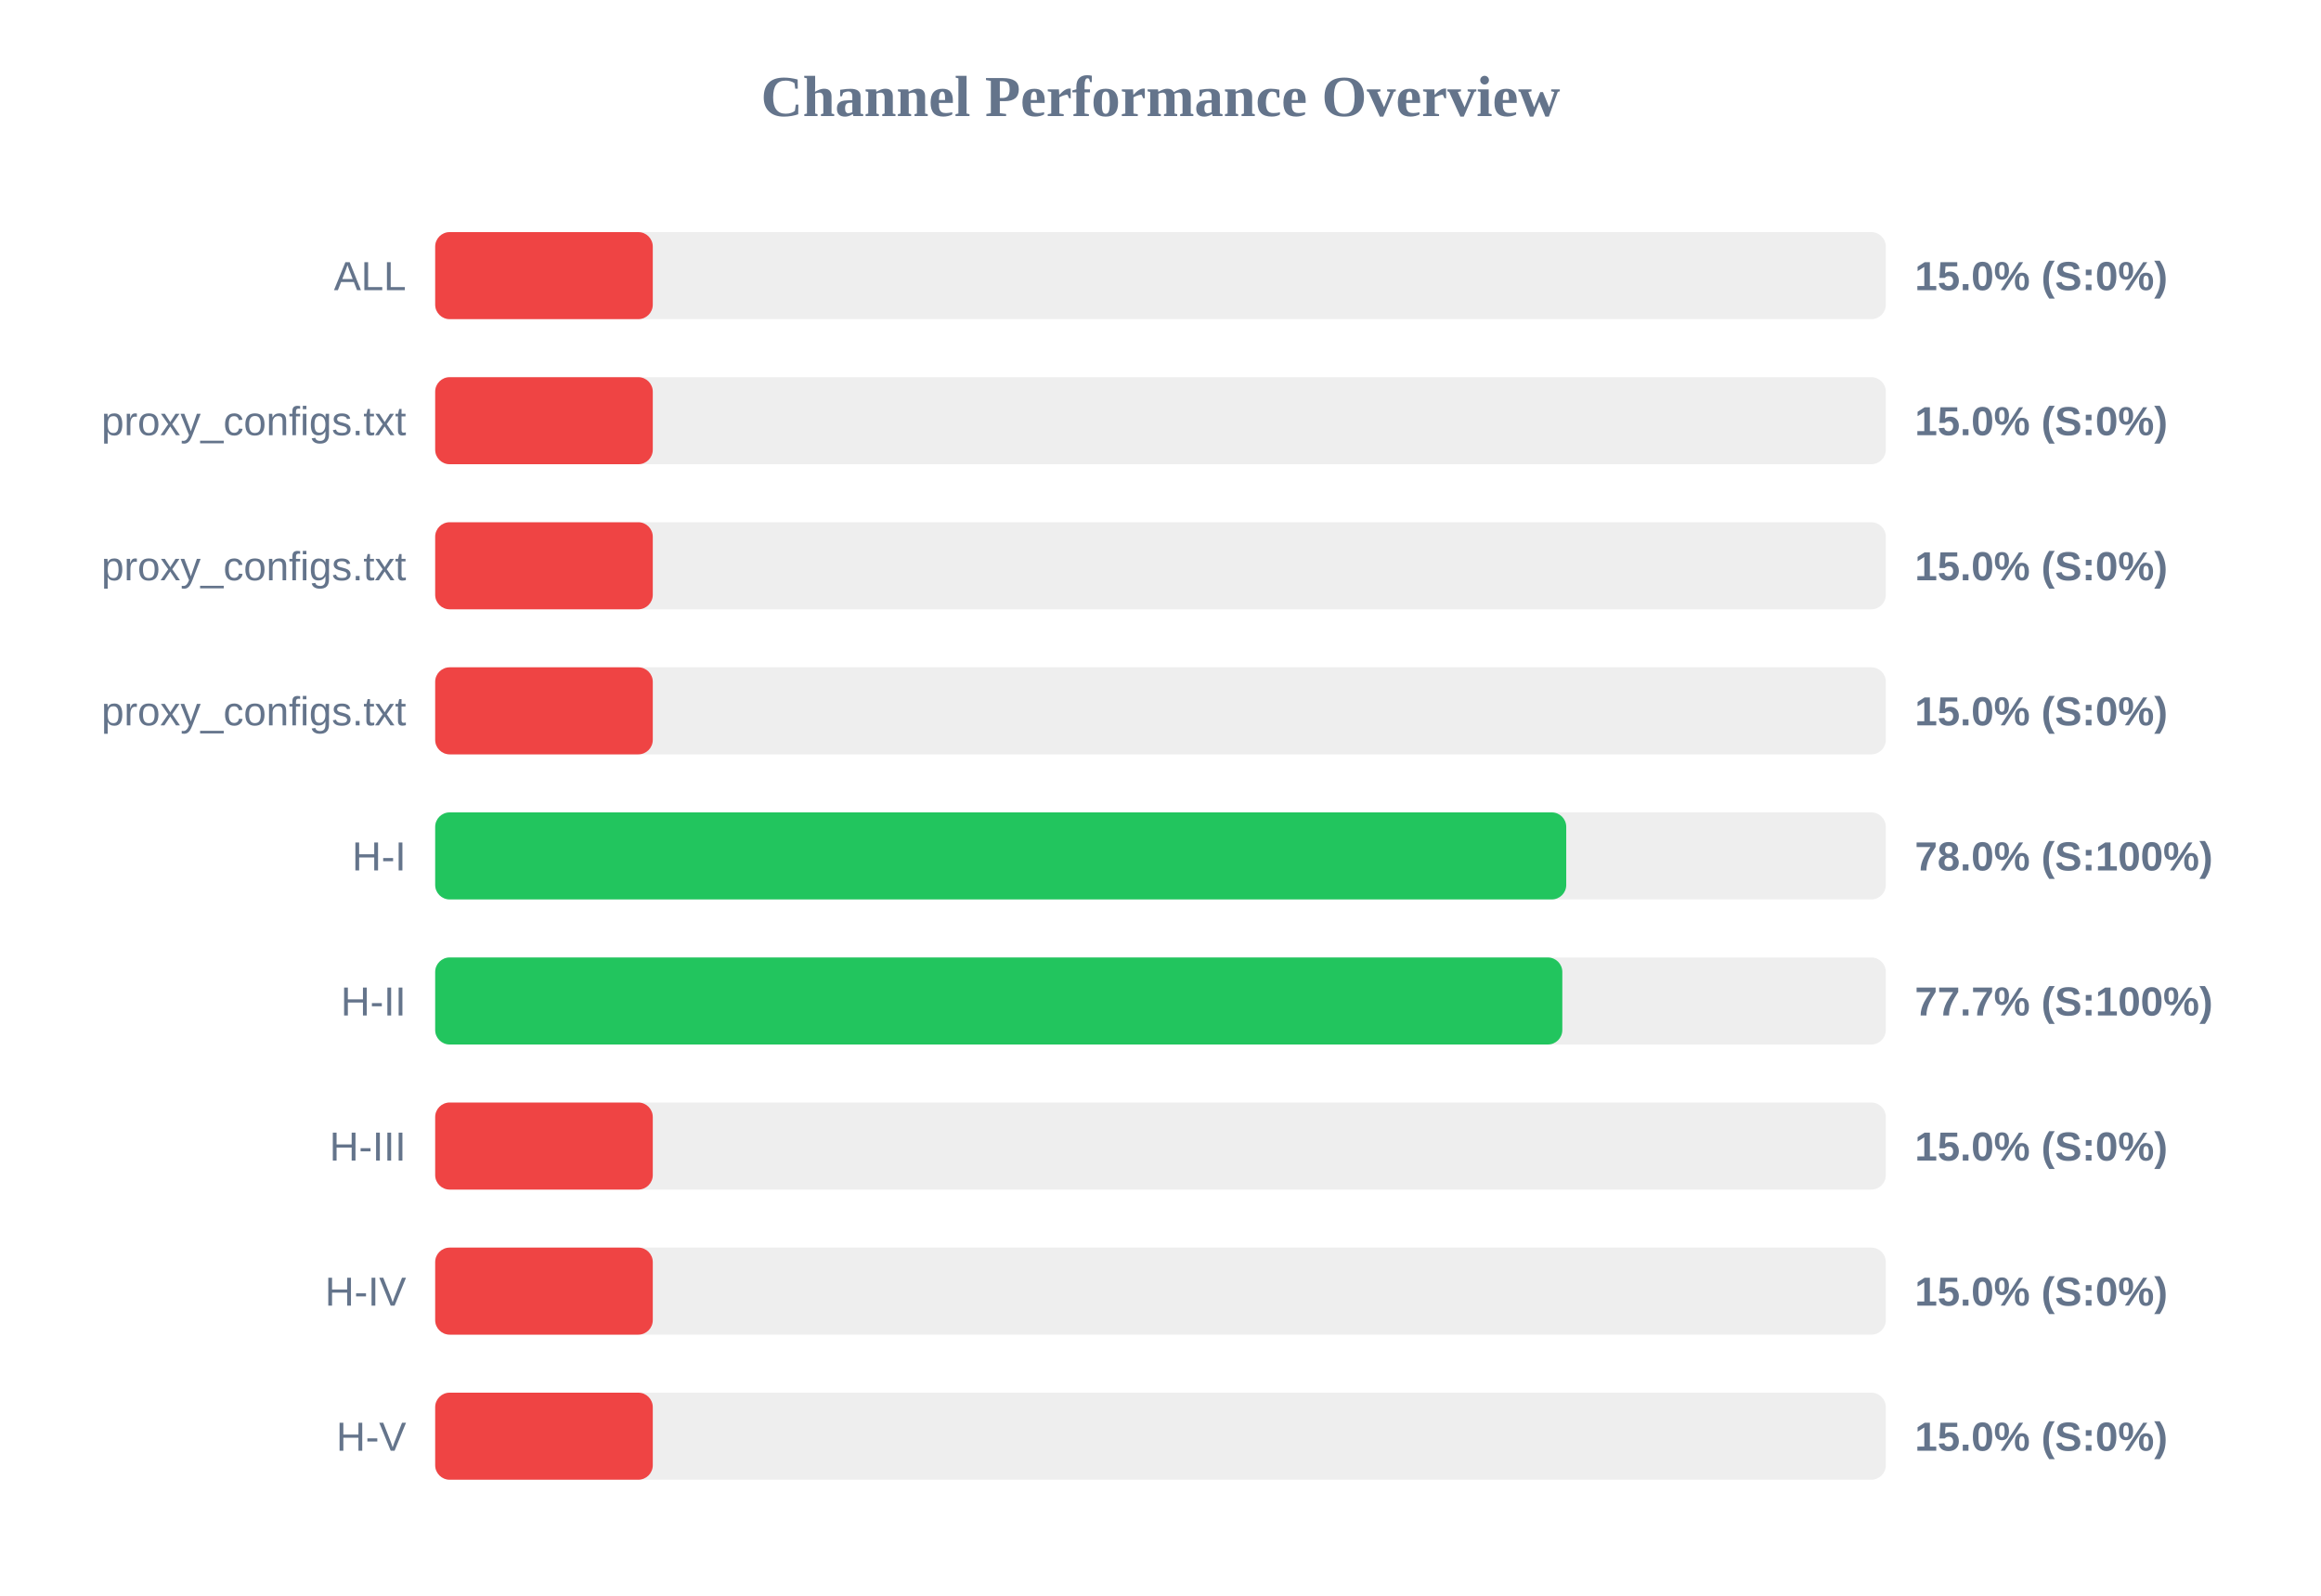
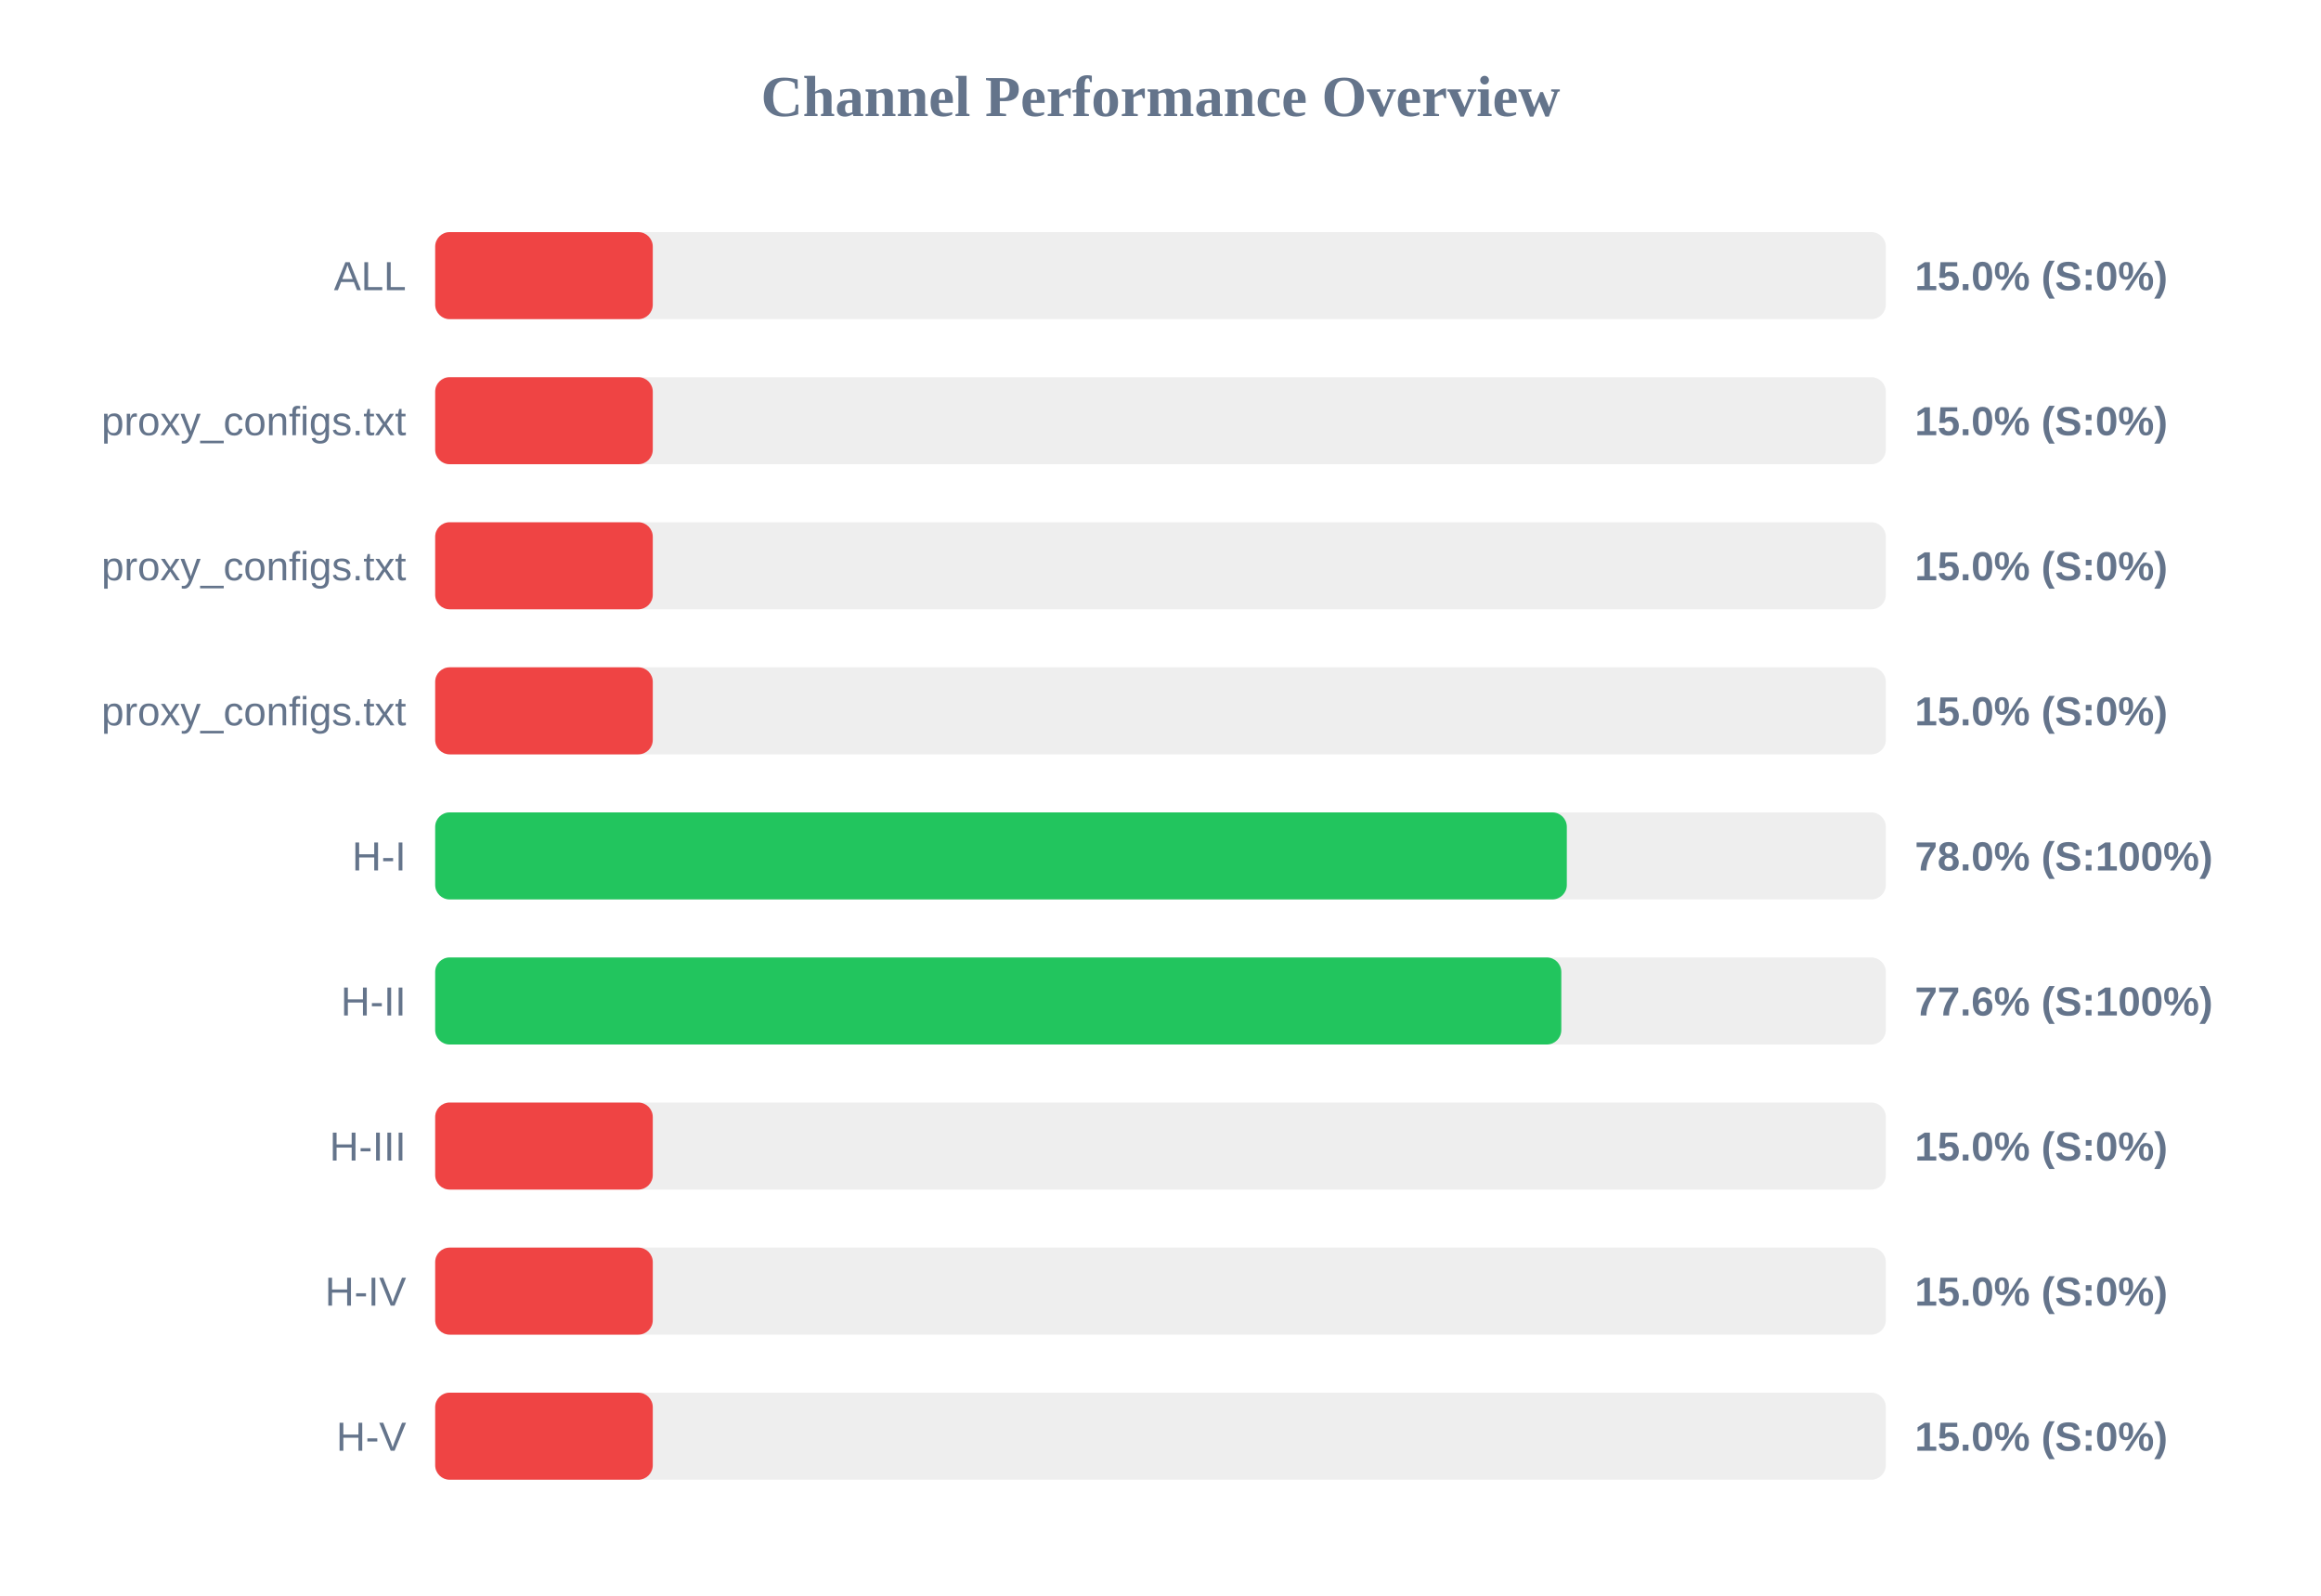
<svg xmlns="http://www.w3.org/2000/svg" width="800" height="550" version="1.1">
  <style>
        .row { font: 14px Arial; fill: #64748b; }
        .score { font: bold 14px Arial; fill: #64748b; }
    </style>
  <text x="400" y="40" text-anchor="middle" font-size="20px" font-weight="bold" fill="#64748b">Channel Performance Overview</text>
  <rect x="150" y="80" width="500" height="30" fill="#eee" rx="5" />
  <rect x="150" y="80" width="75.0" height="30" fill="#ef4444" rx="5" />
  <text x="140" y="100" text-anchor="end" class="row">ALL</text>
  <text x="660" y="100" text-anchor="start" class="score">15.0% (S:0%)</text>
  <rect x="150" y="130" width="500" height="30" fill="#eee" rx="5" />
  <rect x="150" y="130" width="75.0" height="30" fill="#ef4444" rx="5" />
  <text x="140" y="150" text-anchor="end" class="row">proxy_configs.txt</text>
  <text x="660" y="150" text-anchor="start" class="score">15.0% (S:0%)</text>
  <rect x="150" y="180" width="500" height="30" fill="#eee" rx="5" />
  <rect x="150" y="180" width="75.0" height="30" fill="#ef4444" rx="5" />
  <text x="140" y="200" text-anchor="end" class="row">proxy_configs.txt</text>
  <text x="660" y="200" text-anchor="start" class="score">15.0% (S:0%)</text>
  <rect x="150" y="230" width="500" height="30" fill="#eee" rx="5" />
  <rect x="150" y="230" width="75.0" height="30" fill="#ef4444" rx="5" />
  <text x="140" y="250" text-anchor="end" class="row">proxy_configs.txt</text>
  <text x="660" y="250" text-anchor="start" class="score">15.0% (S:0%)</text>
  <rect x="150" y="280" width="500" height="30" fill="#eee" rx="5" />
-   <rect x="150" y="280" width="389.85" height="30" fill="#22c55e" rx="5" />
+   <rect x="150" y="280" width="390.05" height="30" fill="#22c55e" rx="5" />
  <text x="140" y="300" text-anchor="end" class="row">H-I</text>
  <text x="660" y="300" text-anchor="start" class="score">78.0% (S:100%)</text>
  <rect x="150" y="330" width="500" height="30" fill="#eee" rx="5" />
-   <rect x="150" y="330" width="388.5" height="30" fill="#22c55e" rx="5" />
+   <rect x="150" y="330" width="388.15" height="30" fill="#22c55e" rx="5" />
  <text x="140" y="350" text-anchor="end" class="row">H-II</text>
-   <text x="660" y="350" text-anchor="start" class="score">77.7% (S:100%)</text>
+   <text x="660" y="350" text-anchor="start" class="score">77.6% (S:100%)</text>
  <rect x="150" y="380" width="500" height="30" fill="#eee" rx="5" />
  <rect x="150" y="380" width="75.0" height="30" fill="#ef4444" rx="5" />
  <text x="140" y="400" text-anchor="end" class="row">H-III</text>
  <text x="660" y="400" text-anchor="start" class="score">15.0% (S:0%)</text>
  <rect x="150" y="430" width="500" height="30" fill="#eee" rx="5" />
  <rect x="150" y="430" width="75.0" height="30" fill="#ef4444" rx="5" />
  <text x="140" y="450" text-anchor="end" class="row">H-IV</text>
  <text x="660" y="450" text-anchor="start" class="score">15.0% (S:0%)</text>
  <rect x="150" y="480" width="500" height="30" fill="#eee" rx="5" />
  <rect x="150" y="480" width="75.0" height="30" fill="#ef4444" rx="5" />
  <text x="140" y="500" text-anchor="end" class="row">H-V</text>
  <text x="660" y="500" text-anchor="start" class="score">15.0% (S:0%)</text>
</svg>
